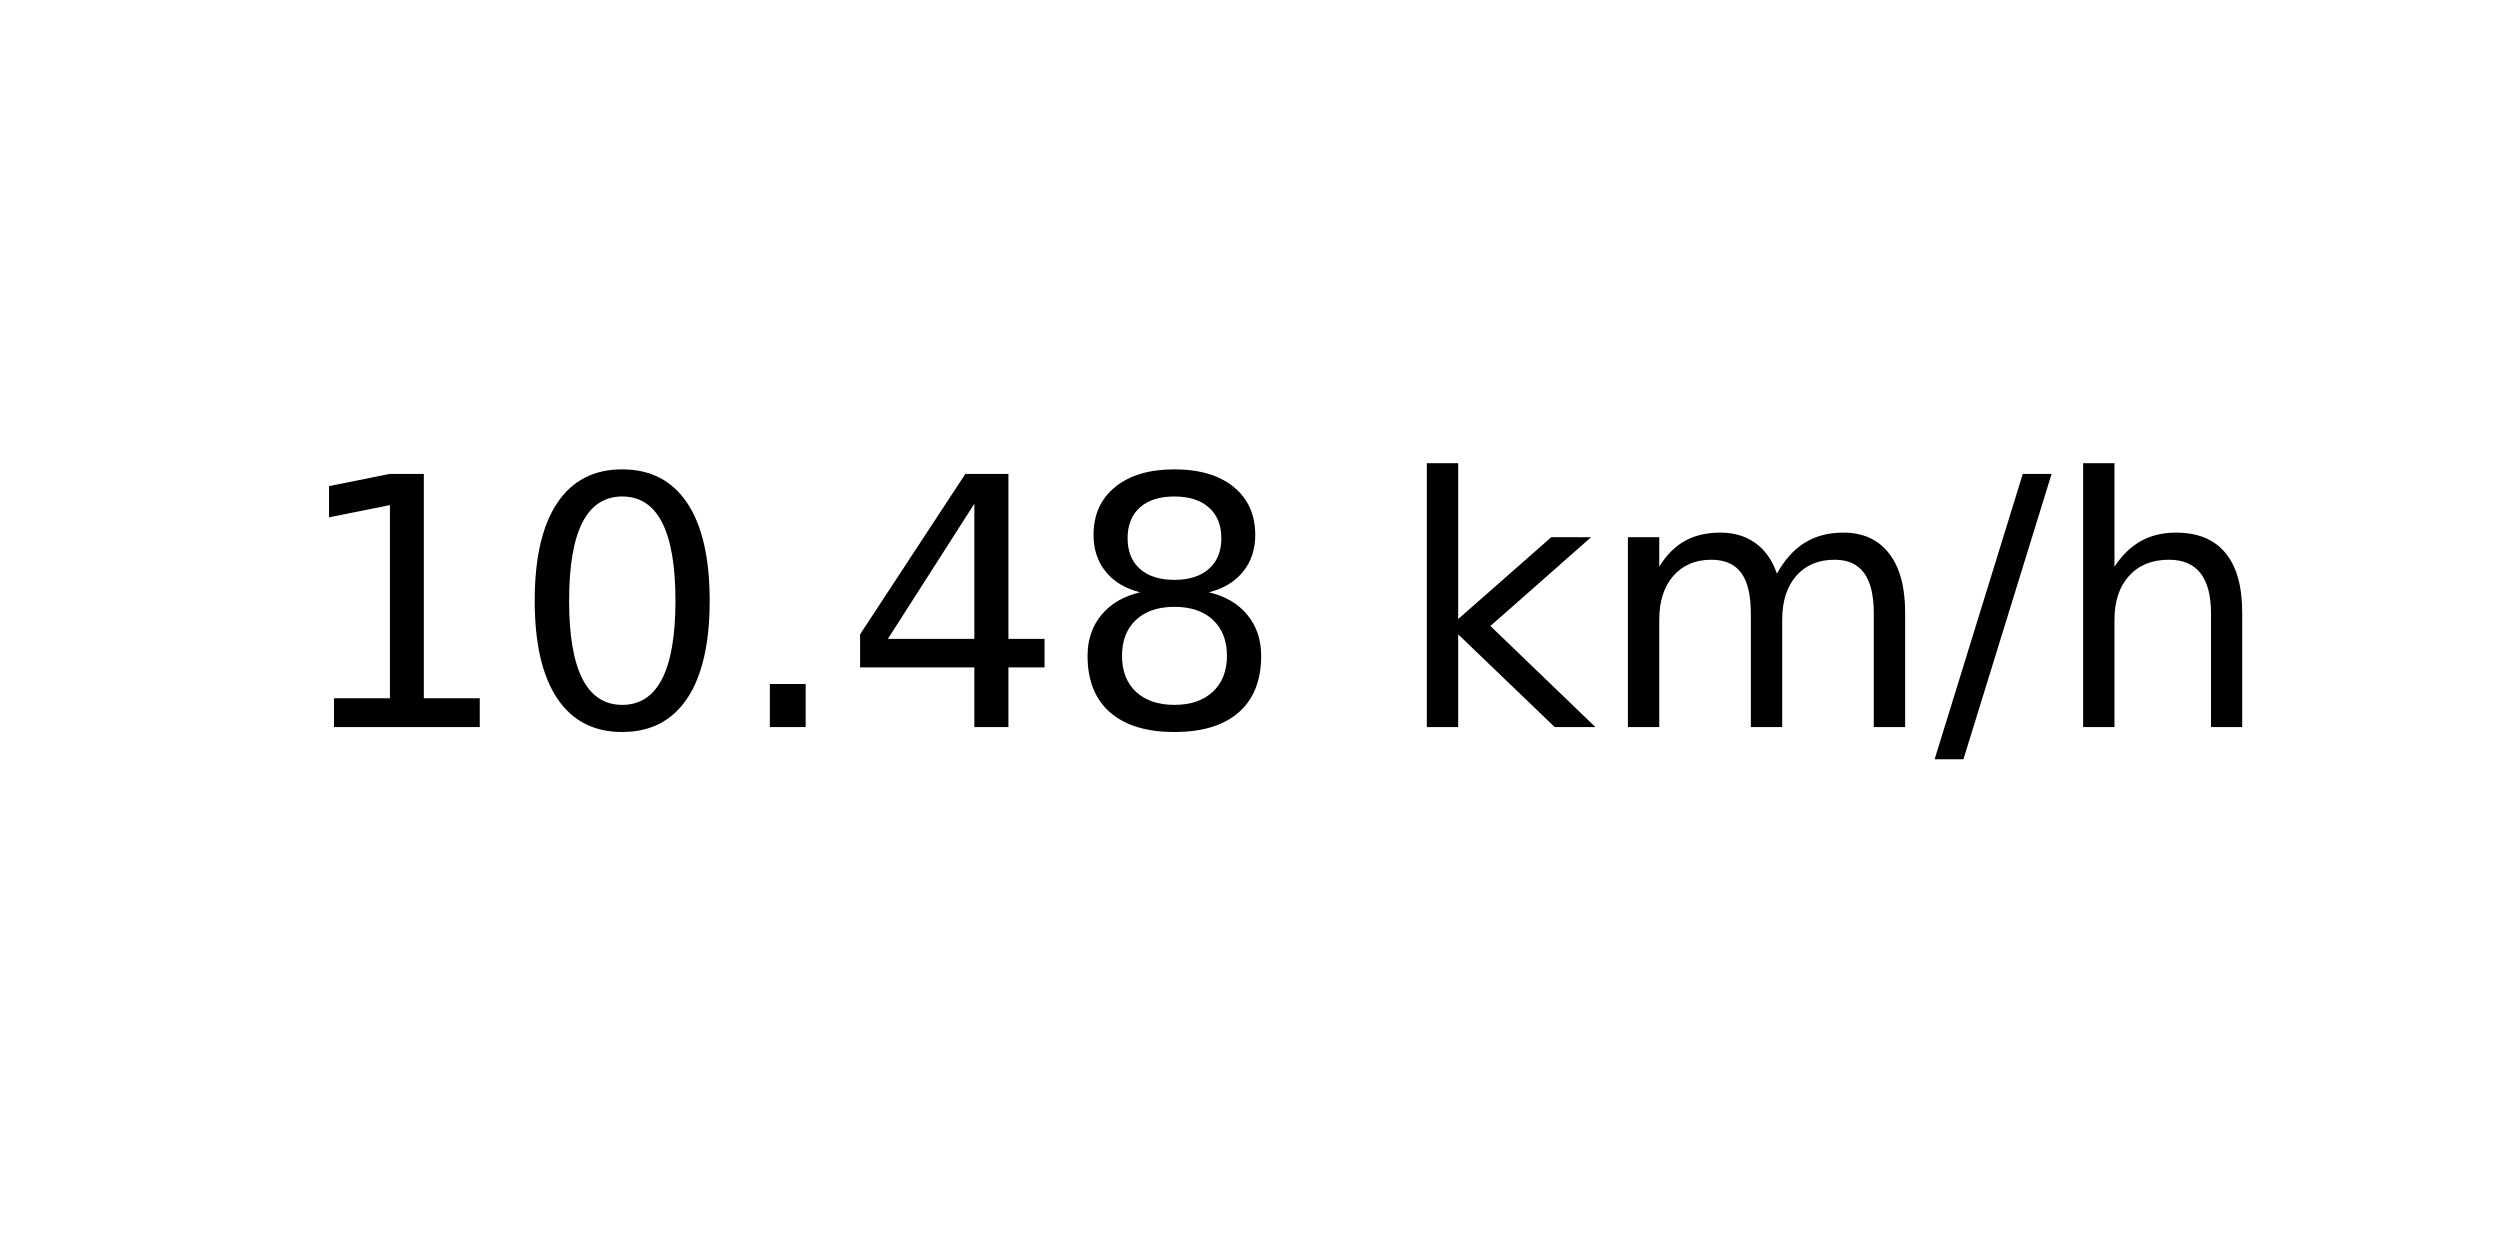
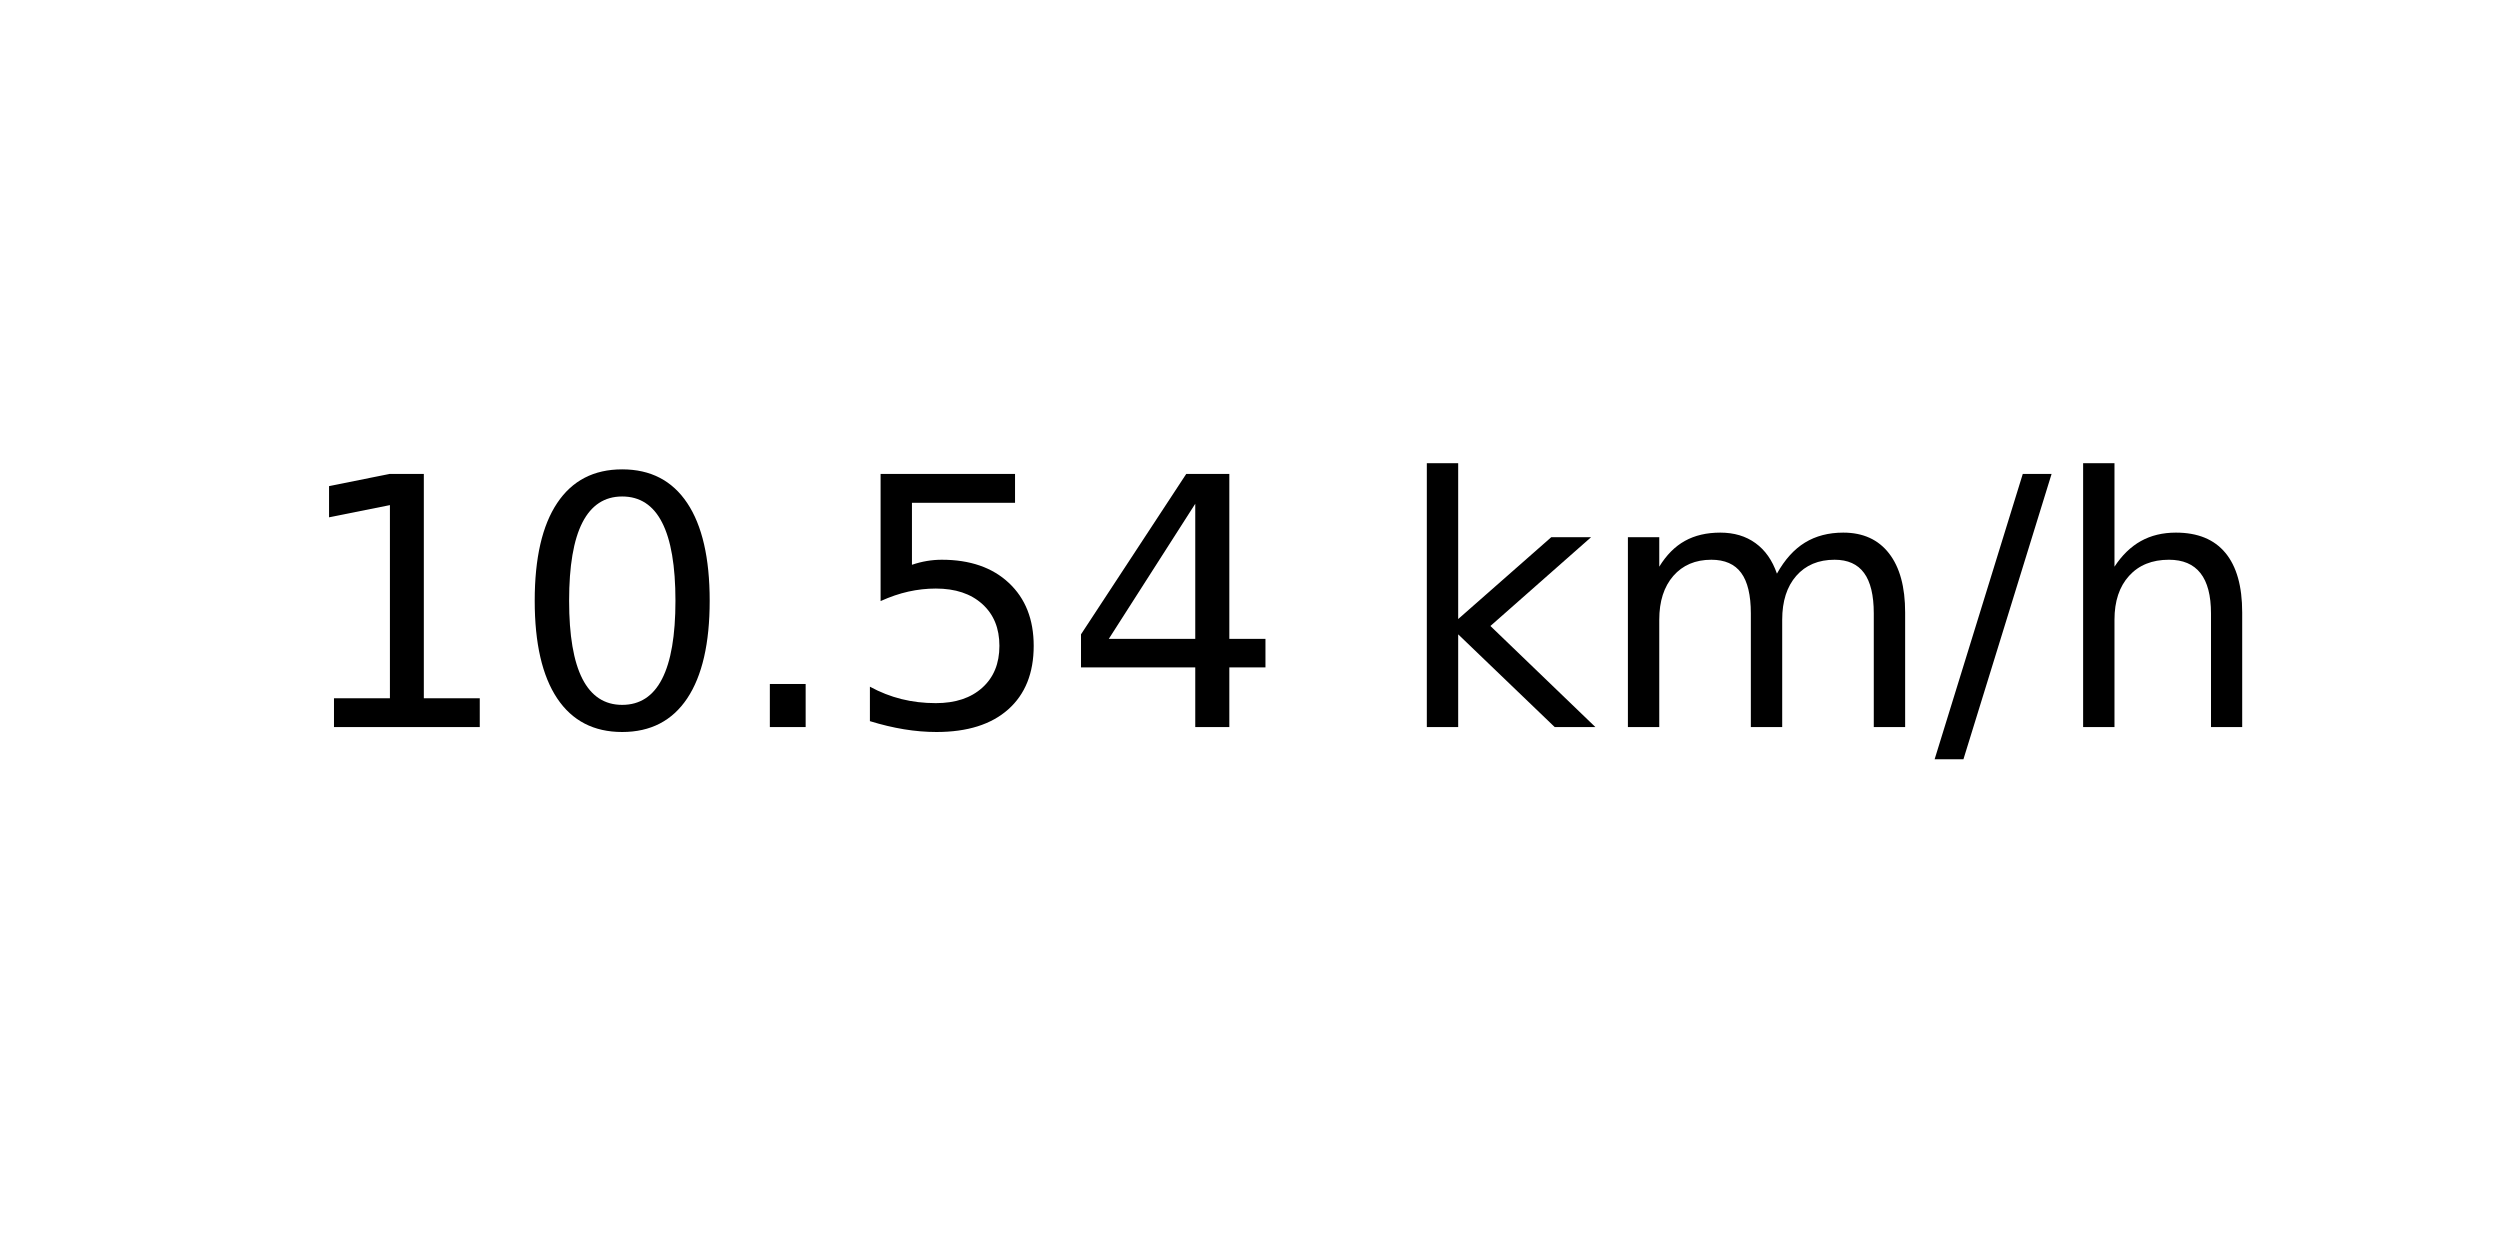
<svg xmlns="http://www.w3.org/2000/svg" xmlns:xlink="http://www.w3.org/1999/xlink" width="72pt" height="36pt" viewBox="0 0 72 36" version="1.1">
  <defs>
    <style type="text/css">*{stroke-linejoin: round; stroke-linecap: butt}</style>
  </defs>
  <g id="figure_1">
    <g id="axes_1">
      <g id="text_1">
        <g transform="translate(8.378125 20.93937) scale(0.1 -0.1)">
          <defs>
            <path id="DejaVuSans-31" d="M 794 531  L 1825 531  L 1825 4091  L 703 3866  L 703 4441  L 1819 4666  L 2450 4666  L 2450 531  L 3481 531  L 3481 0  L 794 0  L 794 531  z " transform="scale(0.015625)" />
            <path id="DejaVuSans-30" d="M 2034 4250  Q 1547 4250 1301 3770  Q 1056 3291 1056 2328  Q 1056 1369 1301 889  Q 1547 409 2034 409  Q 2525 409 2770 889  Q 3016 1369 3016 2328  Q 3016 3291 2770 3770  Q 2525 4250 2034 4250  z M 2034 4750  Q 2819 4750 3233 4129  Q 3647 3509 3647 2328  Q 3647 1150 3233 529  Q 2819 -91 2034 -91  Q 1250 -91 836 529  Q 422 1150 422 2328  Q 422 3509 836 4129  Q 1250 4750 2034 4750  z " transform="scale(0.015625)" />
            <path id="DejaVuSans-2e" d="M 684 794  L 1344 794  L 1344 0  L 684 0  L 684 794  z " transform="scale(0.015625)" />
+             <path id="DejaVuSans-35" d="M 691 4666  L 3169 4666  L 3169 4134  L 1269 4134  L 1269 2991  Q 1406 3038 1543 3061  Q 1681 3084 1819 3084  Q 2600 3084 3056 2656  Q 3513 2228 3513 1497  Q 3513 744 3044 326  Q 2575 -91 1722 -91  Q 1428 -91 1123 -41  Q 819 9 494 109  L 494 744  Q 775 591 1075 516  Q 1375 441 1709 441  Q 2250 441 2565 725  Q 2881 1009 2881 1497  Q 2881 1984 2565 2268  Q 2250 2553 1709 2553  Q 1456 2553 1204 2497  Q 953 2441 691 2322  L 691 4666  z " transform="scale(0.015625)" />
            <path id="DejaVuSans-34" d="M 2419 4116  L 825 1625  L 2419 1625  L 2419 4116  z M 2253 4666  L 3047 4666  L 3047 1625  L 3713 1625  L 3713 1100  L 3047 1100  L 3047 0  L 2419 0  L 2419 1100  L 313 1100  L 313 1709  L 2253 4666  z " transform="scale(0.015625)" />
-             <path id="DejaVuSans-38" d="M 2034 2216  Q 1584 2216 1326 1975  Q 1069 1734 1069 1313  Q 1069 891 1326 650  Q 1584 409 2034 409  Q 2484 409 2743 651  Q 3003 894 3003 1313  Q 3003 1734 2745 1975  Q 2488 2216 2034 2216  z M 1403 2484  Q 997 2584 770 2862  Q 544 3141 544 3541  Q 544 4100 942 4425  Q 1341 4750 2034 4750  Q 2731 4750 3128 4425  Q 3525 4100 3525 3541  Q 3525 3141 3298 2862  Q 3072 2584 2669 2484  Q 3125 2378 3379 2068  Q 3634 1759 3634 1313  Q 3634 634 3220 271  Q 2806 -91 2034 -91  Q 1263 -91 848 271  Q 434 634 434 1313  Q 434 1759 690 2068  Q 947 2378 1403 2484  z M 1172 3481  Q 1172 3119 1398 2916  Q 1625 2713 2034 2713  Q 2441 2713 2670 2916  Q 2900 3119 2900 3481  Q 2900 3844 2670 4047  Q 2441 4250 2034 4250  Q 1625 4250 1398 4047  Q 1172 3844 1172 3481  z " transform="scale(0.015625)" />
            <path id="DejaVuSans-20" transform="scale(0.015625)" />
            <path id="DejaVuSans-6b" d="M 581 4863  L 1159 4863  L 1159 1991  L 2875 3500  L 3609 3500  L 1753 1863  L 3688 0  L 2938 0  L 1159 1709  L 1159 0  L 581 0  L 581 4863  z " transform="scale(0.015625)" />
            <path id="DejaVuSans-6d" d="M 3328 2828  Q 3544 3216 3844 3400  Q 4144 3584 4550 3584  Q 5097 3584 5394 3201  Q 5691 2819 5691 2113  L 5691 0  L 5113 0  L 5113 2094  Q 5113 2597 4934 2840  Q 4756 3084 4391 3084  Q 3944 3084 3684 2787  Q 3425 2491 3425 1978  L 3425 0  L 2847 0  L 2847 2094  Q 2847 2600 2669 2842  Q 2491 3084 2119 3084  Q 1678 3084 1418 2786  Q 1159 2488 1159 1978  L 1159 0  L 581 0  L 581 3500  L 1159 3500  L 1159 2956  Q 1356 3278 1631 3431  Q 1906 3584 2284 3584  Q 2666 3584 2933 3390  Q 3200 3197 3328 2828  z " transform="scale(0.015625)" />
            <path id="DejaVuSans-2f" d="M 1625 4666  L 2156 4666  L 531 -594  L 0 -594  L 1625 4666  z " transform="scale(0.015625)" />
            <path id="DejaVuSans-68" d="M 3513 2113  L 3513 0  L 2938 0  L 2938 2094  Q 2938 2591 2744 2837  Q 2550 3084 2163 3084  Q 1697 3084 1428 2787  Q 1159 2491 1159 1978  L 1159 0  L 581 0  L 581 4863  L 1159 4863  L 1159 2956  Q 1366 3272 1645 3428  Q 1925 3584 2291 3584  Q 2894 3584 3203 3211  Q 3513 2838 3513 2113  z " transform="scale(0.015625)" />
          </defs>
          <use xlink:href="#DejaVuSans-31" />
          <use xlink:href="#DejaVuSans-30" x="63.623" />
          <use xlink:href="#DejaVuSans-2e" x="127.246" />
-           <use xlink:href="#DejaVuSans-34" x="159.033" />
-           <use xlink:href="#DejaVuSans-38" x="222.656" />
+           <use xlink:href="#DejaVuSans-35" x="159.033" />
+           <use xlink:href="#DejaVuSans-34" x="222.656" />
          <use xlink:href="#DejaVuSans-20" x="286.279" />
          <use xlink:href="#DejaVuSans-6b" x="318.066" />
          <use xlink:href="#DejaVuSans-6d" x="375.977" />
          <use xlink:href="#DejaVuSans-2f" x="473.389" />
          <use xlink:href="#DejaVuSans-68" x="507.08" />
        </g>
      </g>
    </g>
  </g>
</svg>
